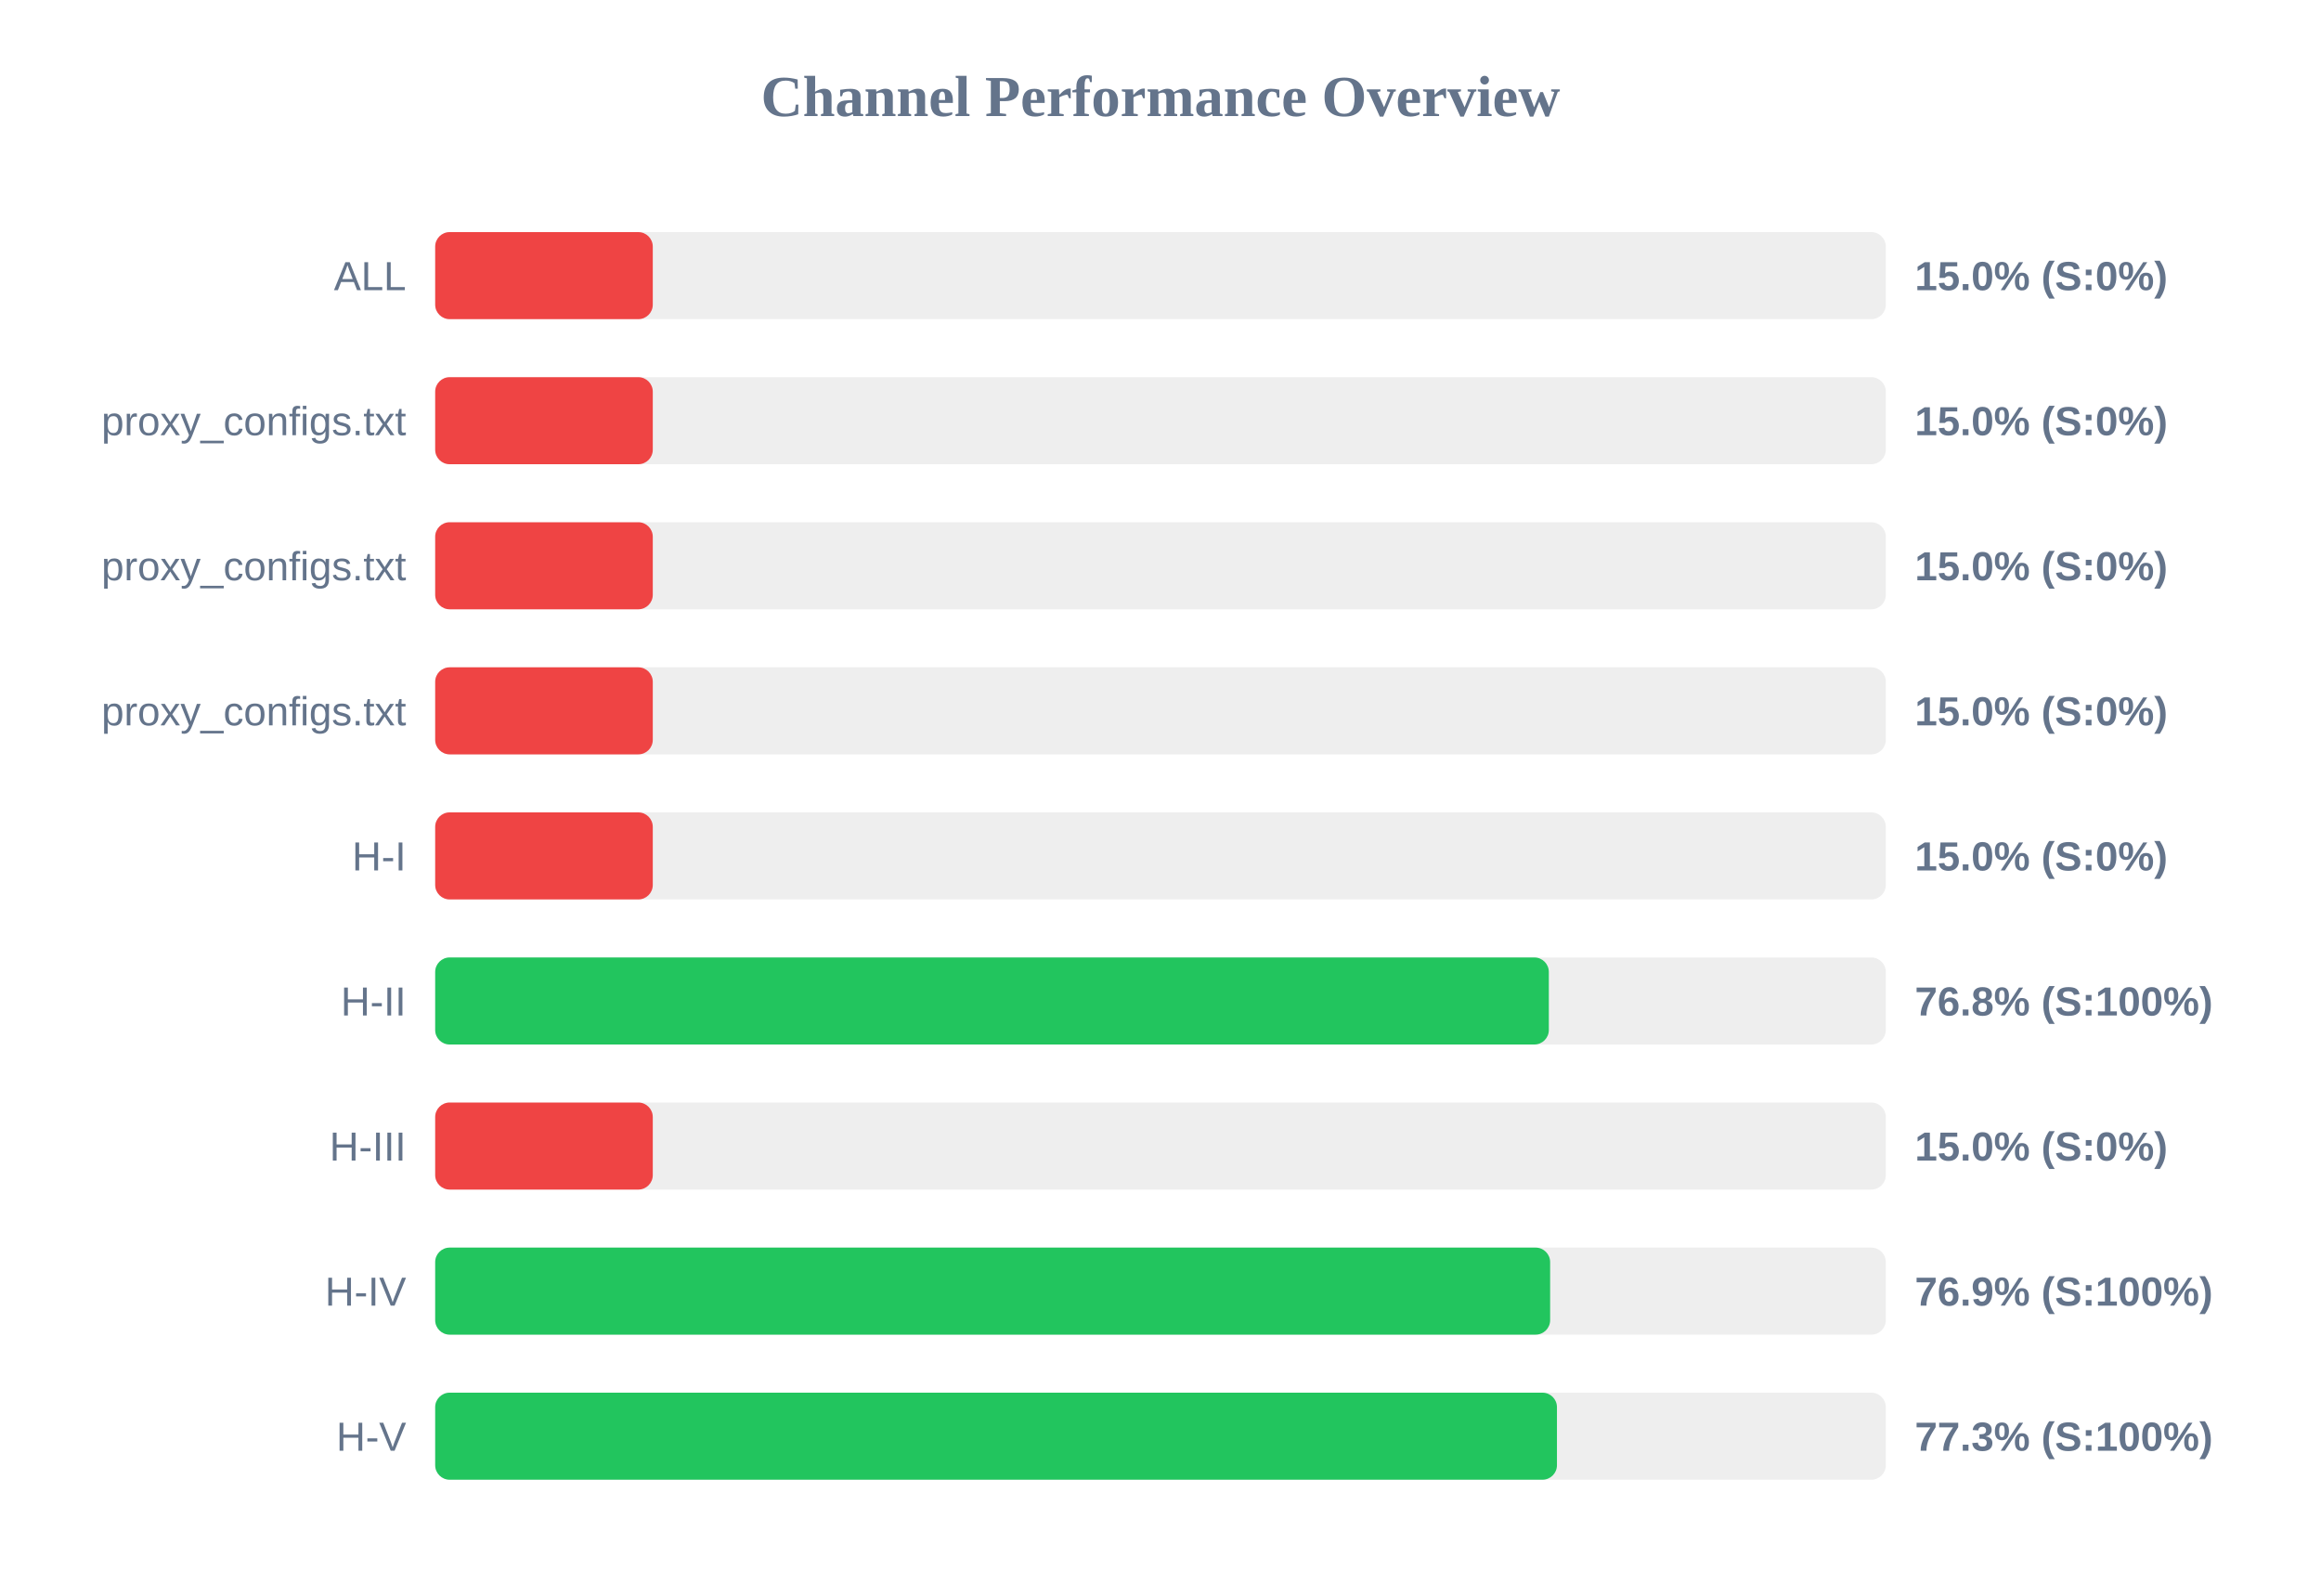
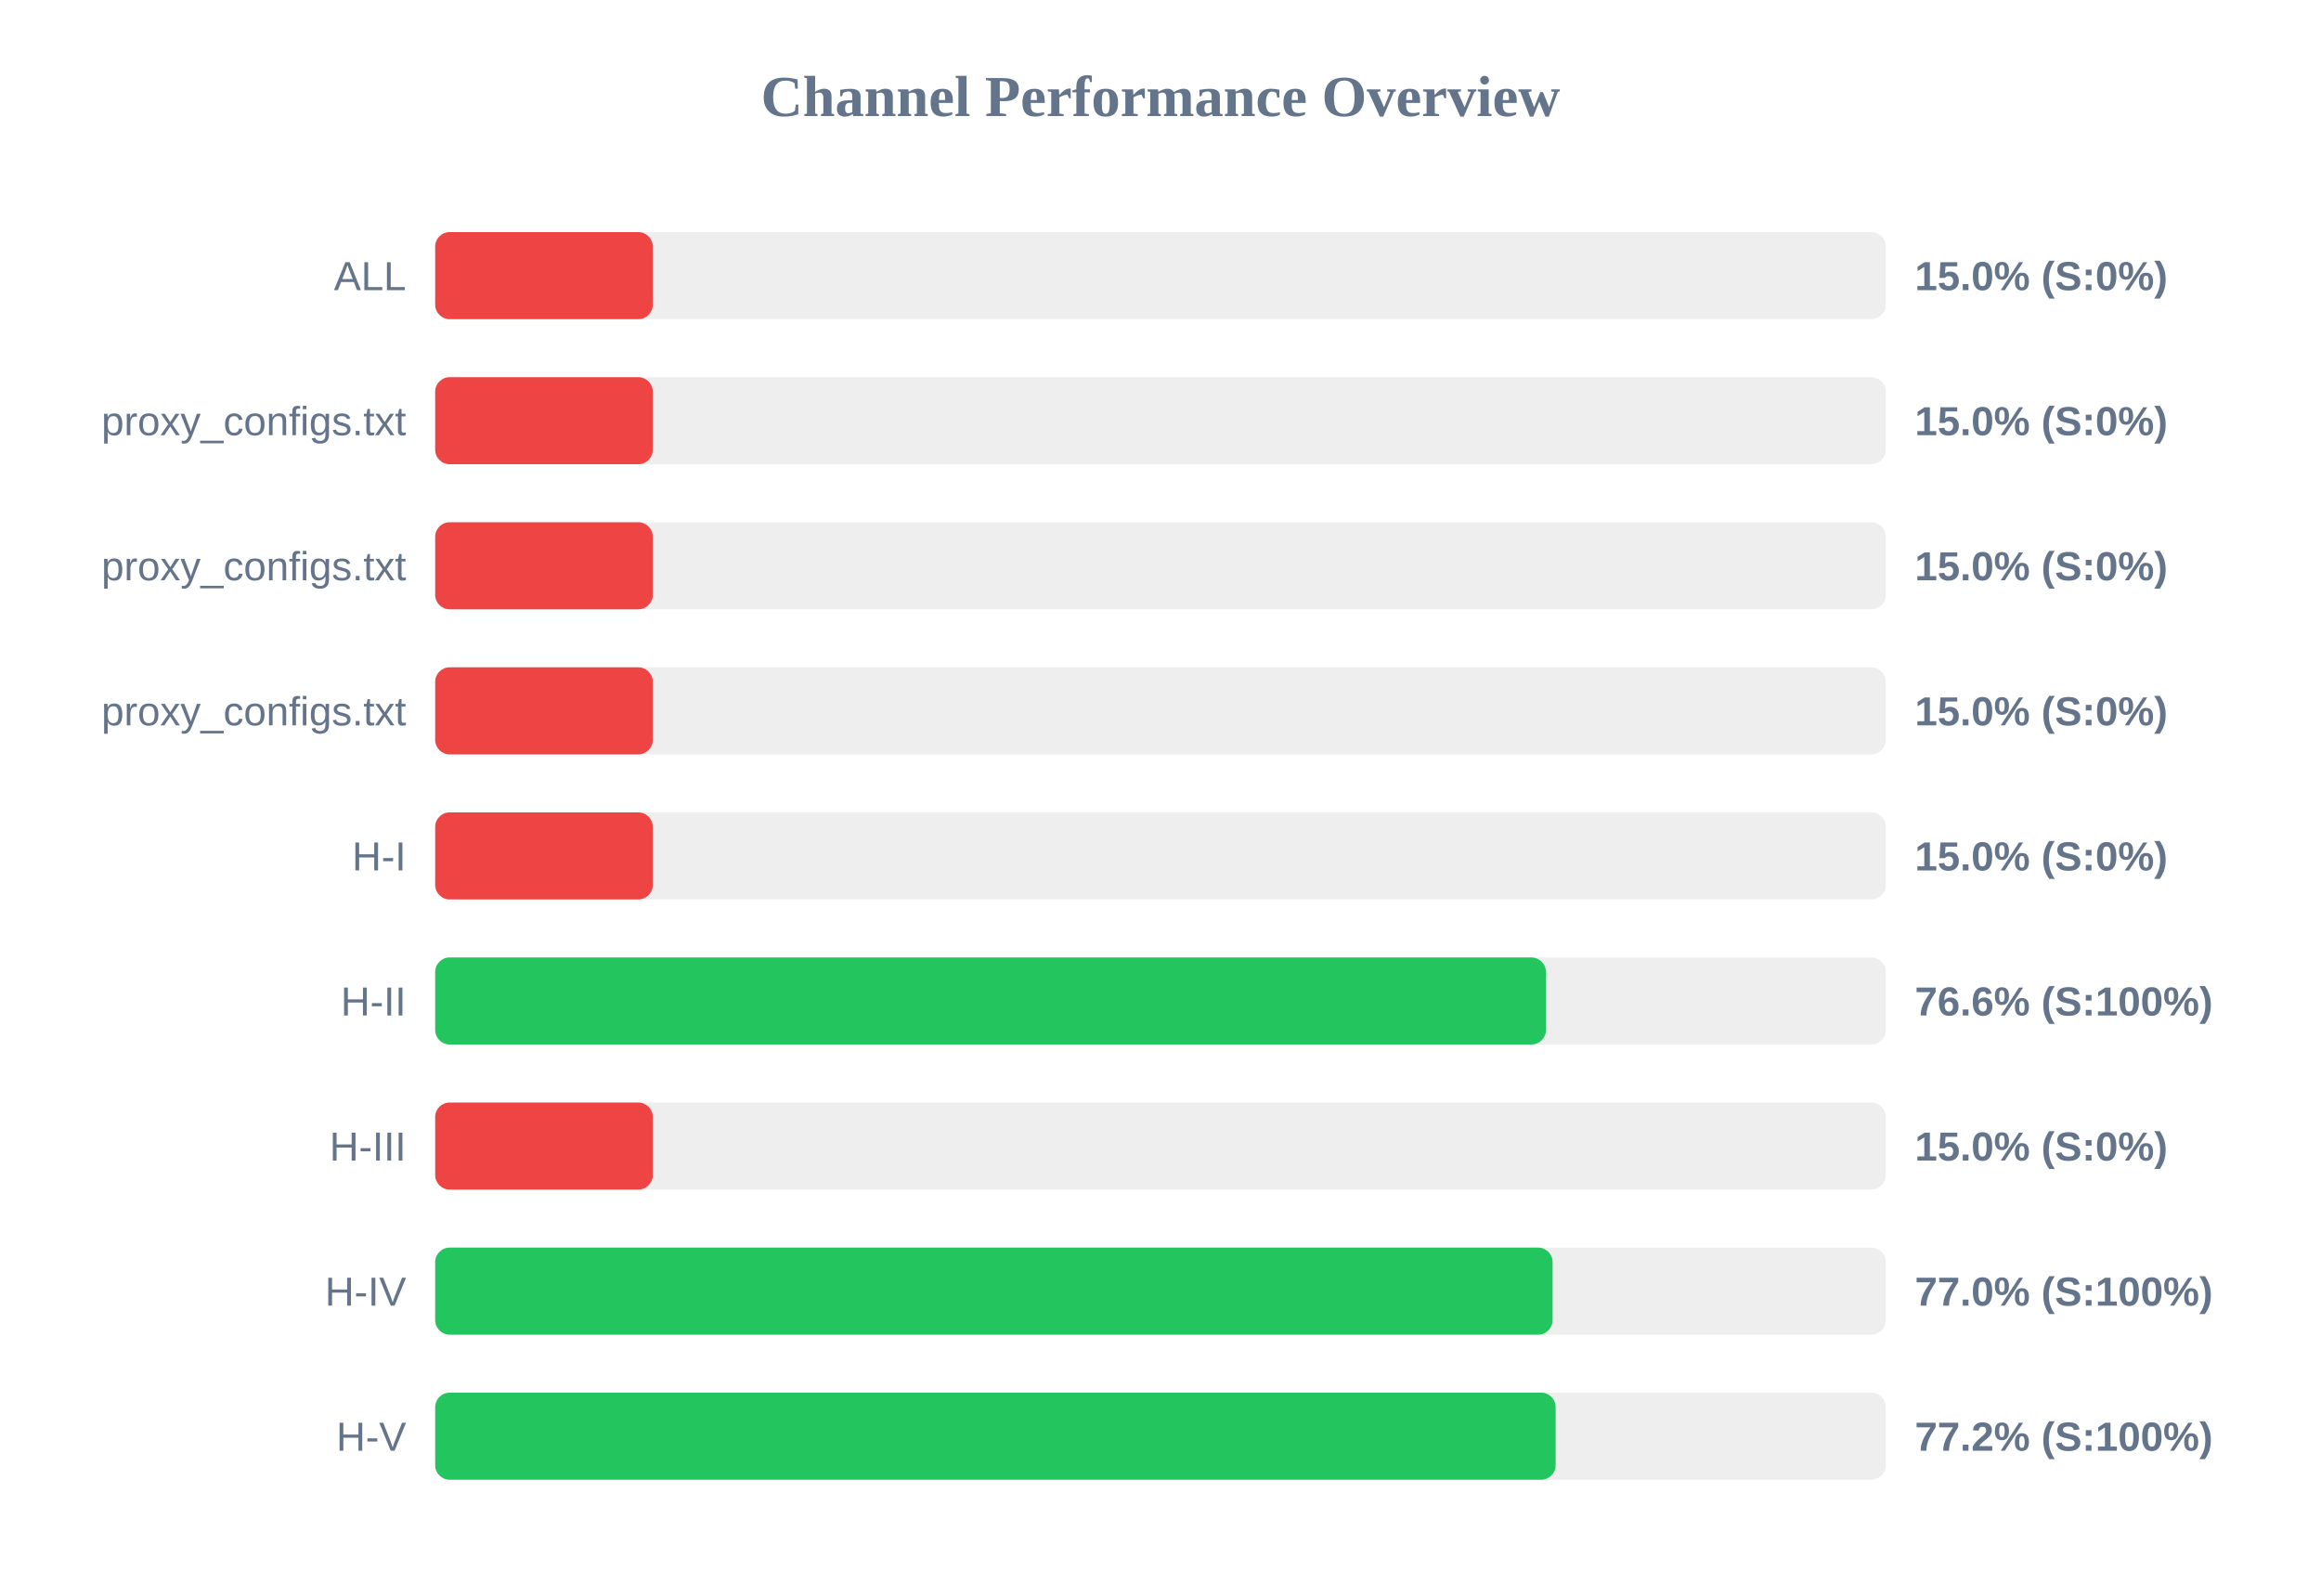
<svg xmlns="http://www.w3.org/2000/svg" width="800" height="550" version="1.1">
  <style>
        .row { font: 14px Arial; fill: #64748b; }
        .score { font: bold 14px Arial; fill: #64748b; }
    </style>
  <text x="400" y="40" text-anchor="middle" font-size="20px" font-weight="bold" fill="#64748b">Channel Performance Overview</text>
  <rect x="150" y="80" width="500" height="30" fill="#eee" rx="5" />
  <rect x="150" y="80" width="75.0" height="30" fill="#ef4444" rx="5" />
  <text x="140" y="100" text-anchor="end" class="row">ALL</text>
  <text x="660" y="100" text-anchor="start" class="score">15.0% (S:0%)</text>
  <rect x="150" y="130" width="500" height="30" fill="#eee" rx="5" />
  <rect x="150" y="130" width="75.0" height="30" fill="#ef4444" rx="5" />
  <text x="140" y="150" text-anchor="end" class="row">proxy_configs.txt</text>
  <text x="660" y="150" text-anchor="start" class="score">15.0% (S:0%)</text>
  <rect x="150" y="180" width="500" height="30" fill="#eee" rx="5" />
  <rect x="150" y="180" width="75.0" height="30" fill="#ef4444" rx="5" />
  <text x="140" y="200" text-anchor="end" class="row">proxy_configs.txt</text>
  <text x="660" y="200" text-anchor="start" class="score">15.0% (S:0%)</text>
  <rect x="150" y="230" width="500" height="30" fill="#eee" rx="5" />
  <rect x="150" y="230" width="75.0" height="30" fill="#ef4444" rx="5" />
  <text x="140" y="250" text-anchor="end" class="row">proxy_configs.txt</text>
  <text x="660" y="250" text-anchor="start" class="score">15.0% (S:0%)</text>
  <rect x="150" y="280" width="500" height="30" fill="#eee" rx="5" />
  <rect x="150" y="280" width="75.0" height="30" fill="#ef4444" rx="5" />
  <text x="140" y="300" text-anchor="end" class="row">H-I</text>
  <text x="660" y="300" text-anchor="start" class="score">15.0% (S:0%)</text>
  <rect x="150" y="330" width="500" height="30" fill="#eee" rx="5" />
-   <rect x="150" y="330" width="383.85" height="30" fill="#22c55e" rx="5" />
+   <rect x="150" y="330" width="382.85" height="30" fill="#22c55e" rx="5" />
  <text x="140" y="350" text-anchor="end" class="row">H-II</text>
-   <text x="660" y="350" text-anchor="start" class="score">76.8% (S:100%)</text>
+   <text x="660" y="350" text-anchor="start" class="score">76.6% (S:100%)</text>
  <rect x="150" y="380" width="500" height="30" fill="#eee" rx="5" />
  <rect x="150" y="380" width="75.0" height="30" fill="#ef4444" rx="5" />
  <text x="140" y="400" text-anchor="end" class="row">H-III</text>
  <text x="660" y="400" text-anchor="start" class="score">15.0% (S:0%)</text>
  <rect x="150" y="430" width="500" height="30" fill="#eee" rx="5" />
-   <rect x="150" y="430" width="384.3" height="30" fill="#22c55e" rx="5" />
+   <rect x="150" y="430" width="385.15" height="30" fill="#22c55e" rx="5" />
  <text x="140" y="450" text-anchor="end" class="row">H-IV</text>
-   <text x="660" y="450" text-anchor="start" class="score">76.9% (S:100%)</text>
+   <text x="660" y="450" text-anchor="start" class="score">77.0% (S:100%)</text>
  <rect x="150" y="480" width="500" height="30" fill="#eee" rx="5" />
-   <rect x="150" y="480" width="386.65" height="30" fill="#22c55e" rx="5" />
+   <rect x="150" y="480" width="386.2" height="30" fill="#22c55e" rx="5" />
  <text x="140" y="500" text-anchor="end" class="row">H-V</text>
-   <text x="660" y="500" text-anchor="start" class="score">77.3% (S:100%)</text>
+   <text x="660" y="500" text-anchor="start" class="score">77.2% (S:100%)</text>
</svg>
